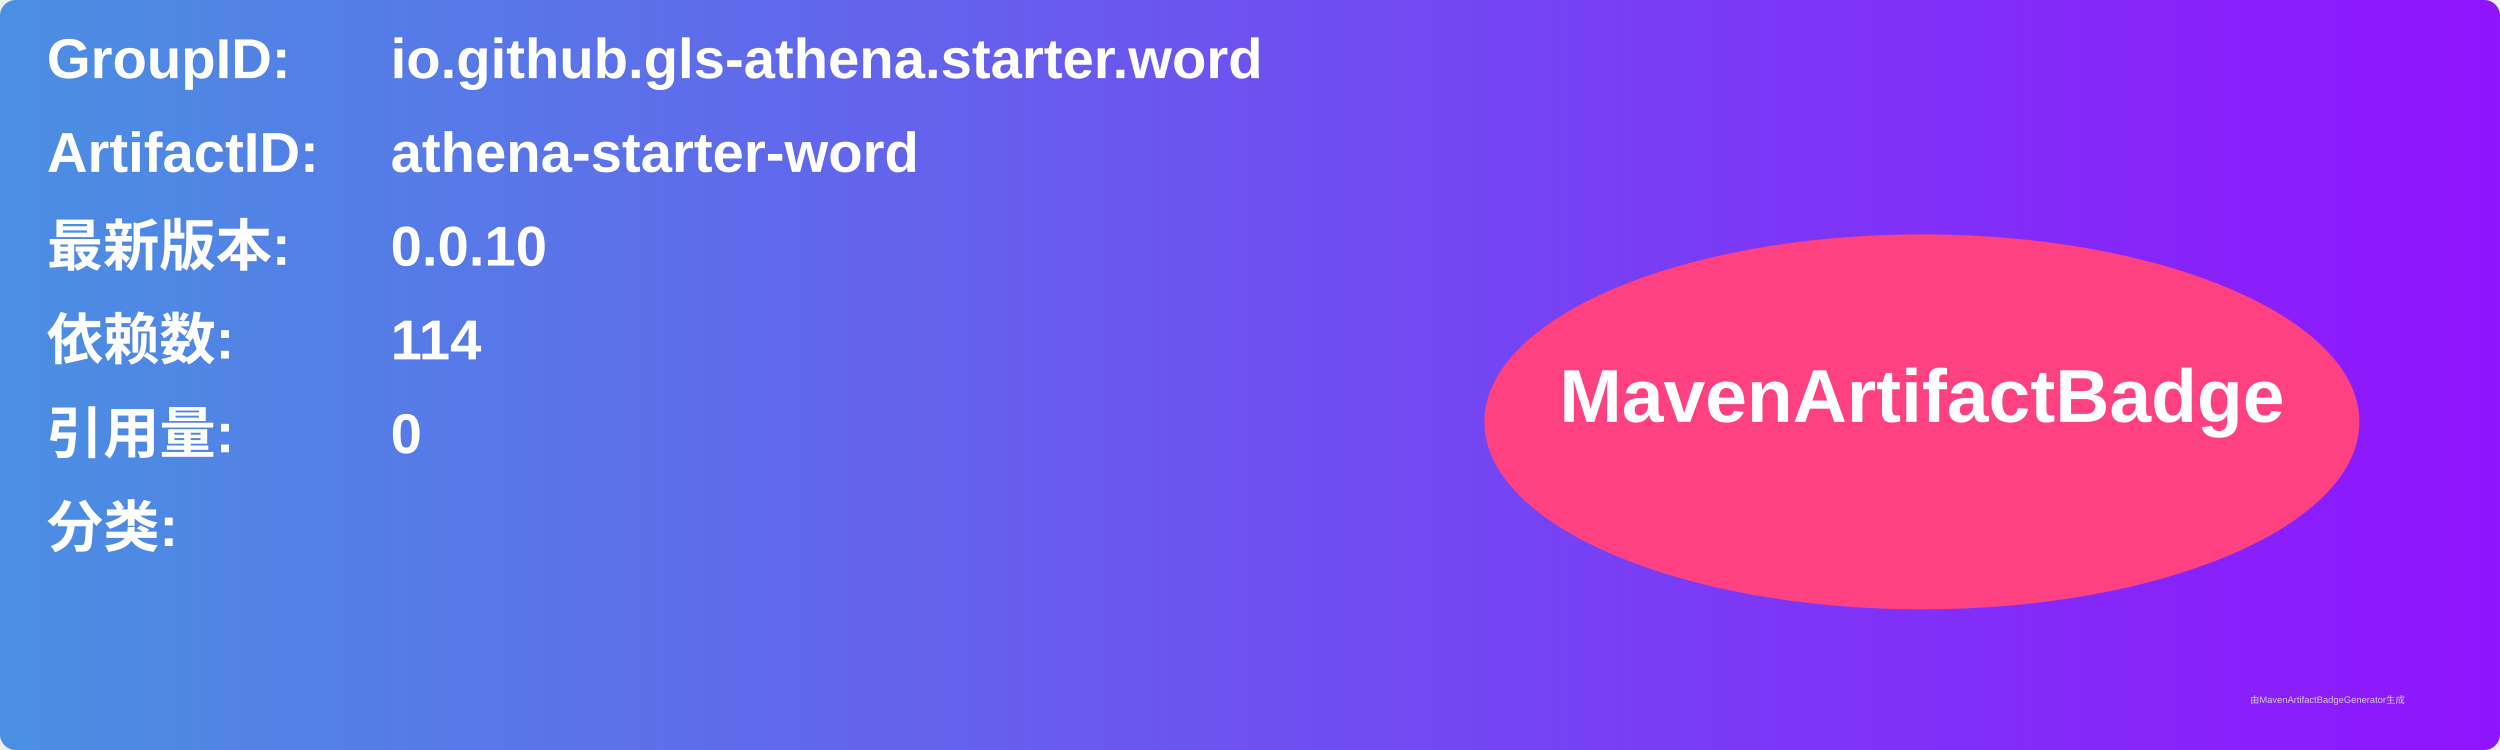
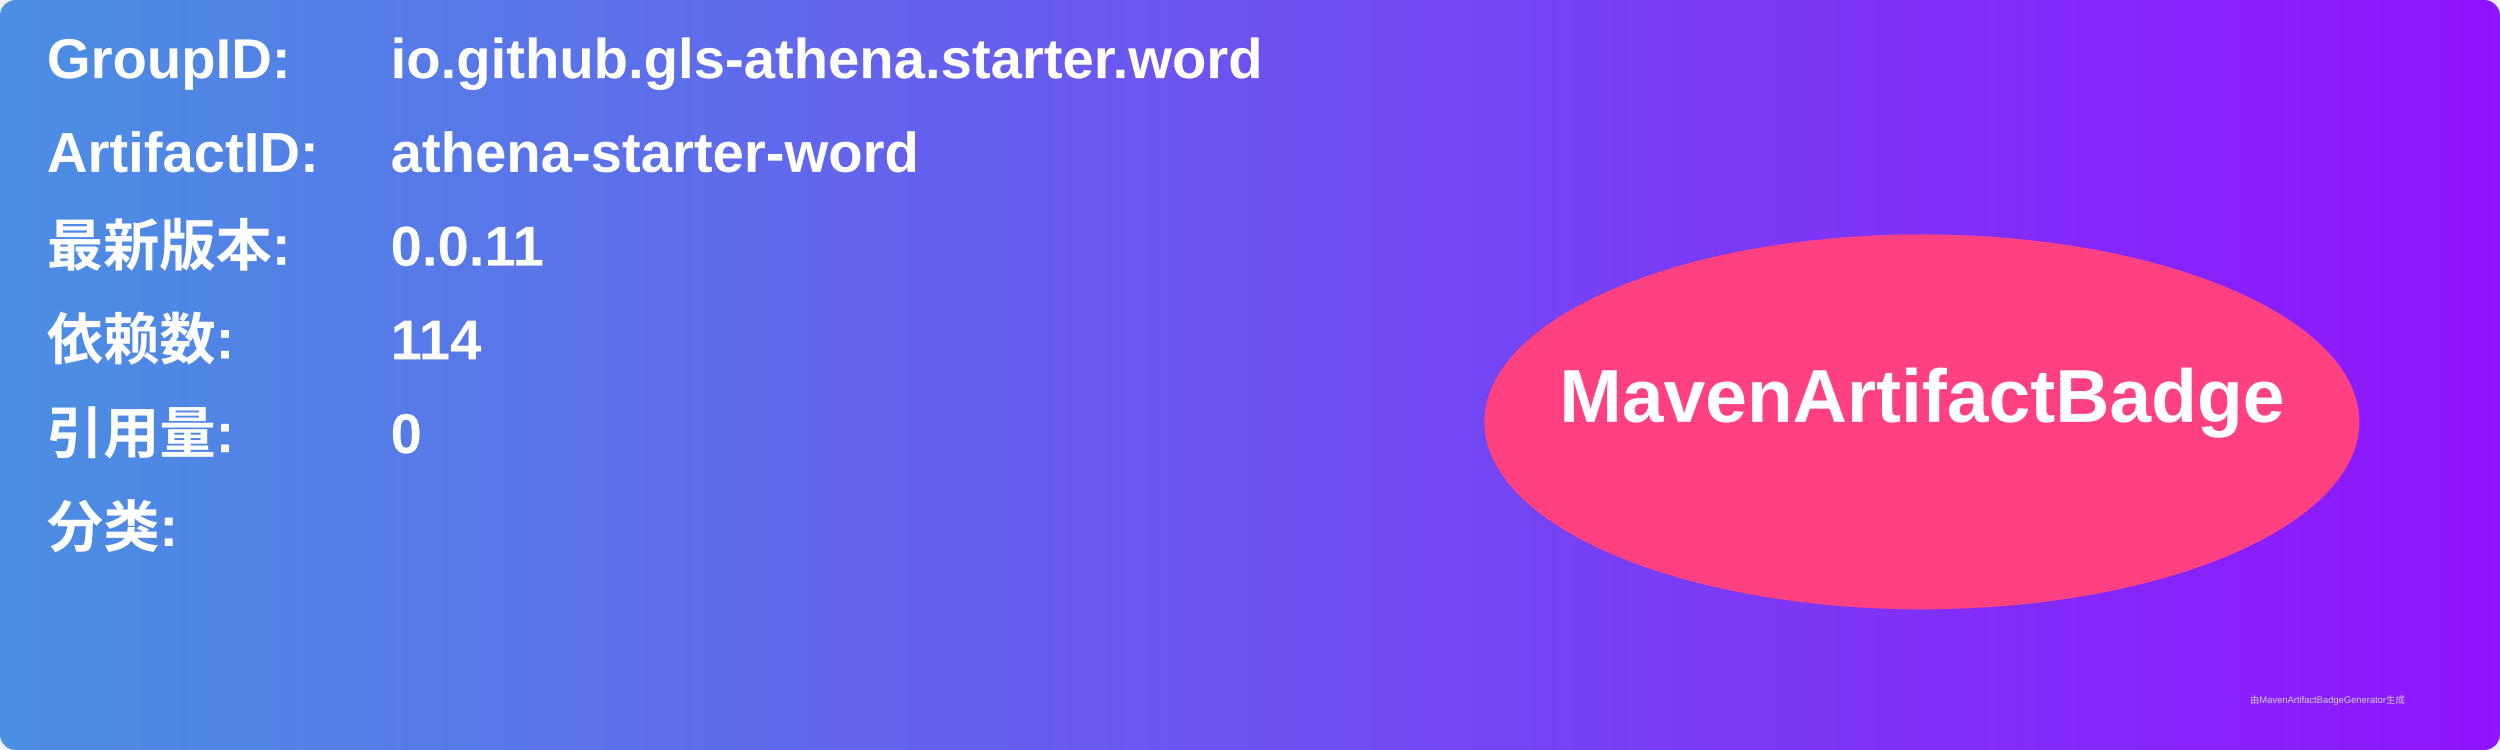
<svg xmlns="http://www.w3.org/2000/svg" width="800" height="240" viewBox="0 0 800 240">
  <linearGradient id="grad" x1="0%" y1="0%" x2="100%" y2="0%">
    <stop offset="0%" stop-color="#4a90e2" />
    <stop offset="100%" stop-color="#9013fe" />
  </linearGradient>
  <rect width="100%" height="100%" rx="5" ry="5" fill="url(#grad)" />
  <g transform="translate(15, 15)">
    <text x="0" y="10" font-family="Arial" font-size="18" fill="white" font-weight="bold" width="260">GroupID:</text>
    <text x="110" y="10" font-family="Arial" font-size="18" fill="white" font-weight="bold" width="460">io.github.gls-athena.starter.word</text>
    <text x="0" y="40" font-family="Arial" font-size="18" fill="white" font-weight="bold" width="260">ArtifactID:</text>
    <text x="110" y="40" font-family="Arial" font-size="18" fill="white" font-weight="bold" width="460">athena-starter-word</text>
    <text x="0" y="70" font-family="Arial" font-size="18" fill="white" font-weight="bold">最新版本:</text>
    <text x="110" y="70" font-family="Arial" font-size="18" fill="white" font-weight="bold">
-       <tspan font-weight="bold">0.0.10</tspan>
+       <tspan font-weight="bold">0.0.11</tspan>
    </text>
    <text x="0" y="100" font-family="Arial" font-size="18" fill="white" font-weight="bold">依赖数: </text>
    <text x="110" y="100" font-family="Arial" font-size="18" fill="white">
      <tspan font-weight="bold">114</tspan>
    </text>
    <text x="0" y="130" font-family="Arial" font-size="18" fill="white" font-weight="bold">引用量: </text>
    <text x="110" y="130" font-family="Arial" font-size="18" fill="white">
      <tspan font-weight="bold">0</tspan>
    </text>
    <text x="0" y="160" font-family="Arial" font-size="18" fill="white" font-weight="bold">分类:</text>
    <text x="10" y="190" font-family="Arial" font-size="10" fill="white">
      <tspan font-weight="bold" />
    </text>
    <ellipse cx="600" cy="120" rx="140" ry="60" fill="#ff4081" />
    <text x="600" y="120" text-anchor="middle" font-family="Arial" font-size="24" fill="white" font-weight="bold">MavenArtifactBadge</text>
  </g>
  <text x="720" y="225" font-family="Arial" font-size="3" fill="#d0d0d0">由MavenArtifactBadgeGenerator生成</text>
</svg>
